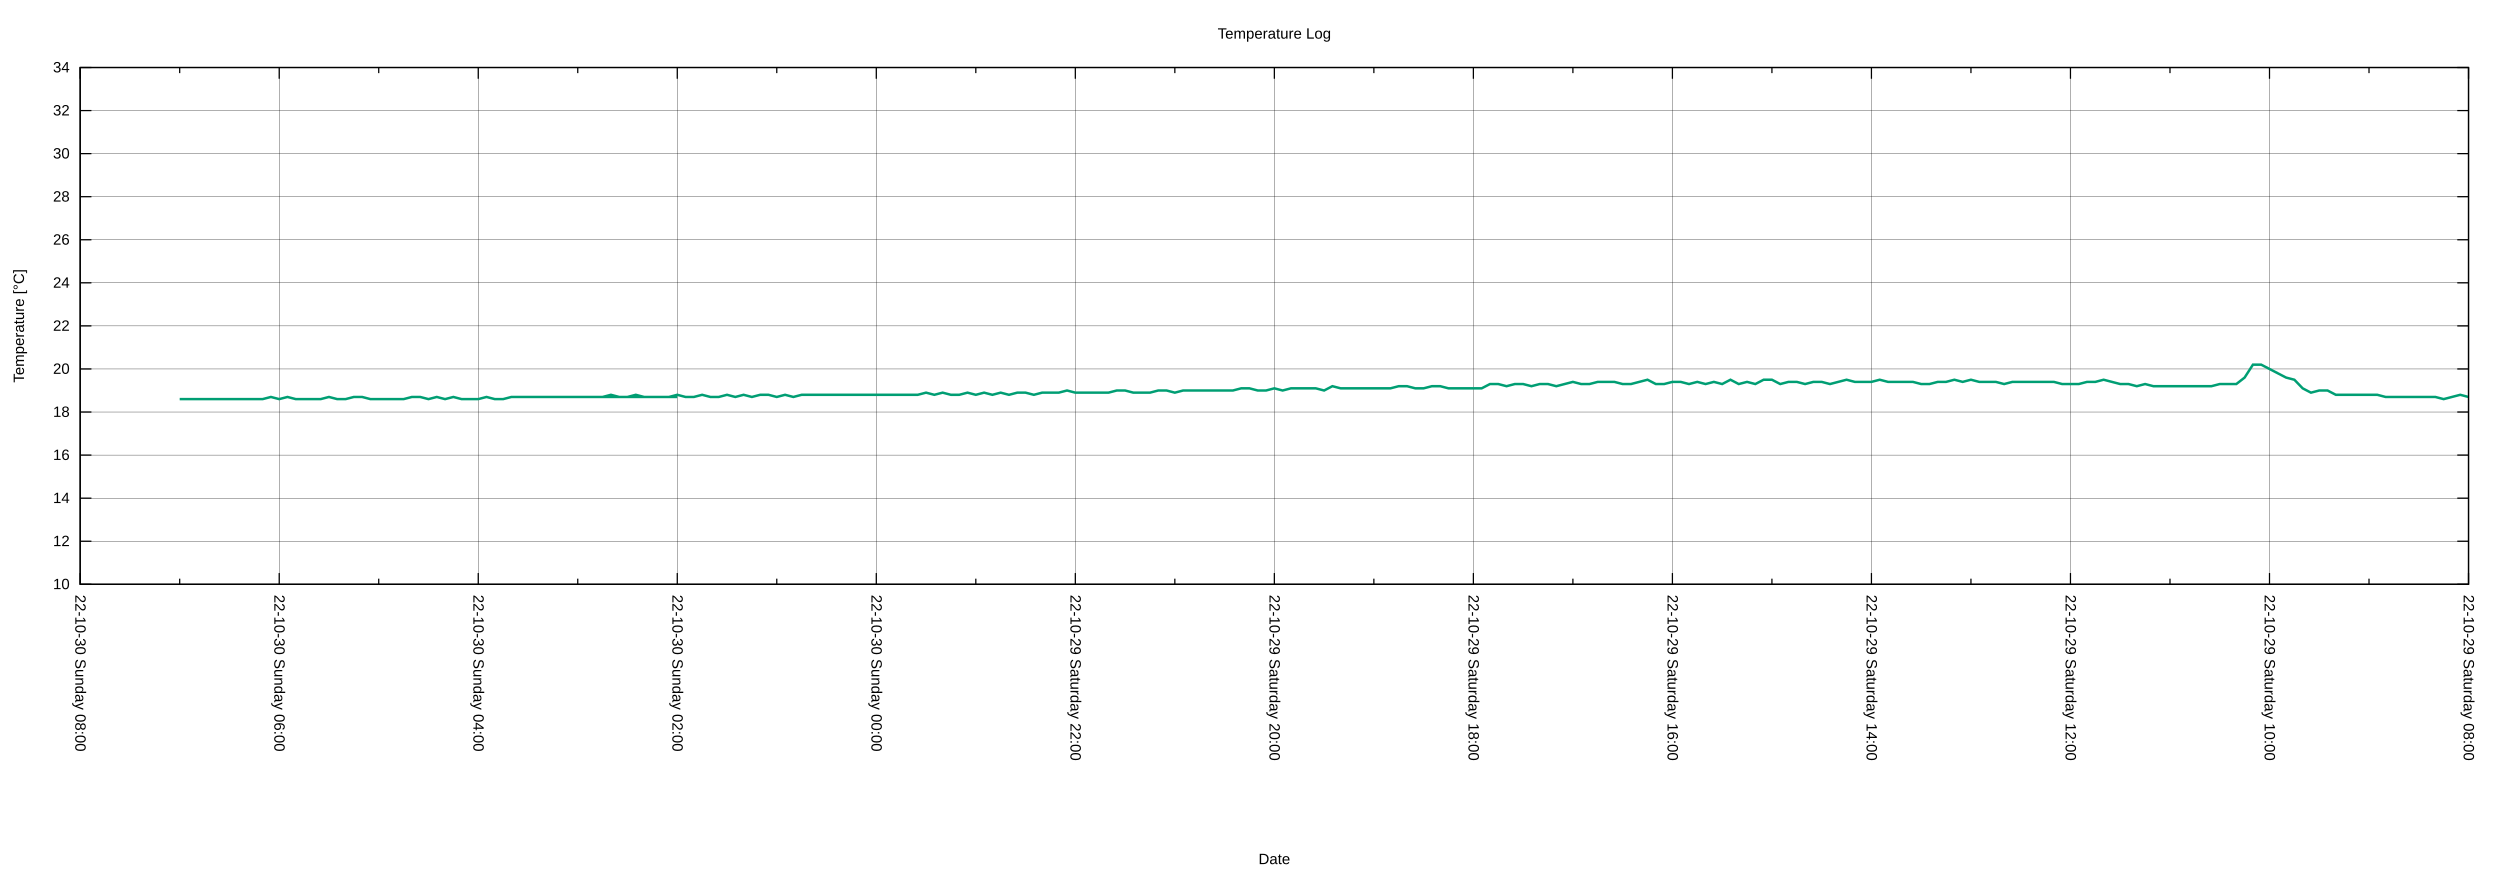
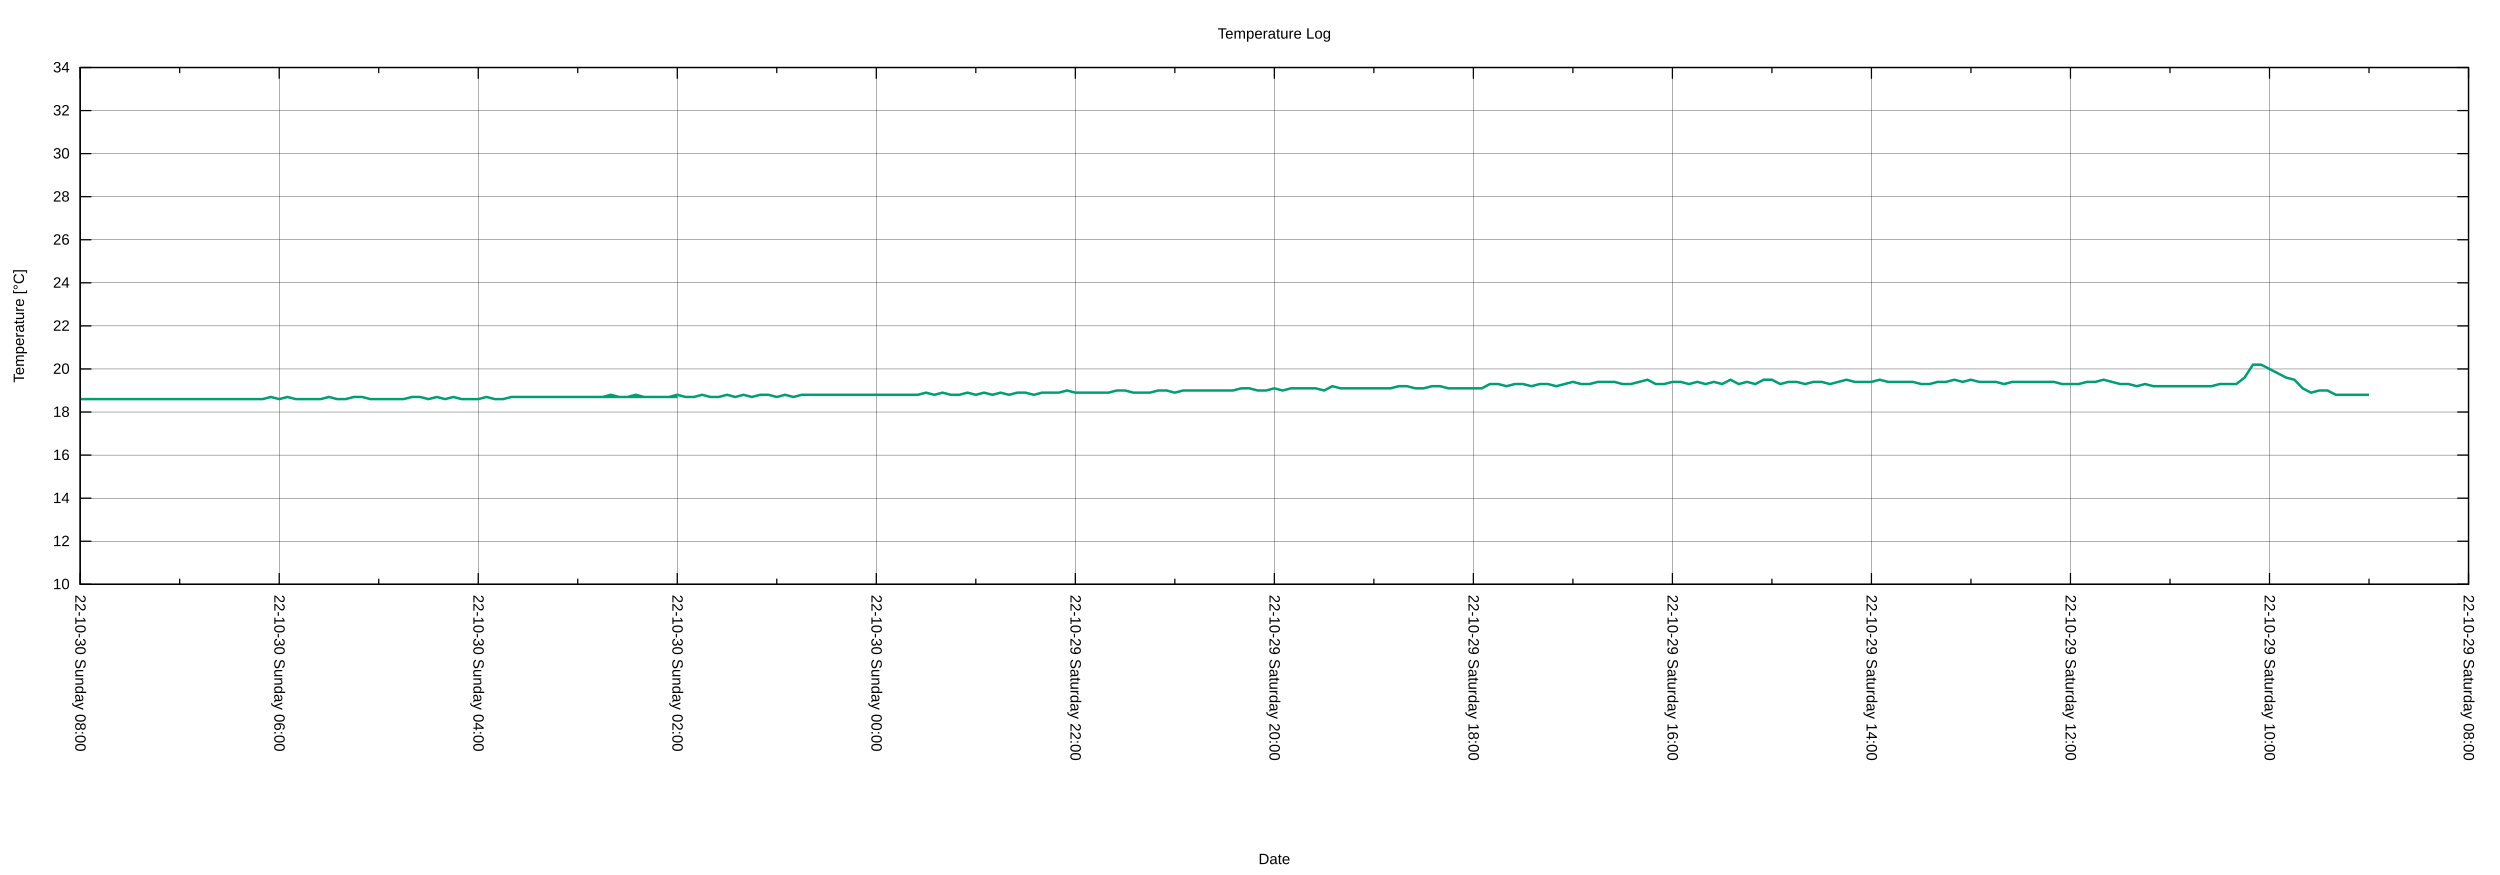
<svg xmlns="http://www.w3.org/2000/svg" xmlns:xlink="http://www.w3.org/1999/xlink" width="2000" height="700" viewBox="0 0 2000 700">
  <g id="gnuplot_canvas">
    <rect x="0" y="0" width="2000" height="700" fill="none" />
    <defs>
      <circle id="gpDot" r="0.5" stroke-width="0.5" stroke="currentColor" />
      <path id="gpPt0" stroke-width="0.222" stroke="currentColor" d="M-1,0 h2 M0,-1 v2" />
      <path id="gpPt1" stroke-width="0.222" stroke="currentColor" d="M-1,-1 L1,1 M1,-1 L-1,1" />
      <path id="gpPt2" stroke-width="0.222" stroke="currentColor" d="M-1,0 L1,0 M0,-1 L0,1 M-1,-1 L1,1 M-1,1 L1,-1" />
      <rect id="gpPt3" stroke-width="0.222" stroke="currentColor" x="-1" y="-1" width="2" height="2" />
      <rect id="gpPt4" stroke-width="0.222" stroke="currentColor" fill="currentColor" x="-1" y="-1" width="2" height="2" />
      <circle id="gpPt5" stroke-width="0.222" stroke="currentColor" cx="0" cy="0" r="1" />
      <use xlink:href="#gpPt5" id="gpPt6" fill="currentColor" stroke="none" />
      <path id="gpPt7" stroke-width="0.222" stroke="currentColor" d="M0,-1.33 L-1.33,0.67 L1.33,0.67 z" />
      <use xlink:href="#gpPt7" id="gpPt8" fill="currentColor" stroke="none" />
      <use xlink:href="#gpPt7" id="gpPt9" stroke="currentColor" transform="rotate(180)" />
      <use xlink:href="#gpPt9" id="gpPt10" fill="currentColor" stroke="none" />
      <use xlink:href="#gpPt3" id="gpPt11" stroke="currentColor" transform="rotate(45)" />
      <use xlink:href="#gpPt11" id="gpPt12" fill="currentColor" stroke="none" />
      <path id="gpPt13" stroke-width="0.222" stroke="currentColor" d="M0,1.330 L1.265,0.411 L0.782,-1.067 L-0.782,-1.076 L-1.265,0.411 z" />
      <use xlink:href="#gpPt13" id="gpPt14" fill="currentColor" stroke="none" />
      <filter id="textbox" filterUnits="objectBoundingBox" x="0" y="0" height="1" width="1">
        <feFlood flood-color="white" flood-opacity="1" result="bgnd" />
        <feComposite in="SourceGraphic" in2="bgnd" operator="atop" />
      </filter>
      <filter id="greybox" filterUnits="objectBoundingBox" x="0" y="0" height="1" width="1">
        <feFlood flood-color="lightgrey" flood-opacity="1" result="grey" />
        <feComposite in="SourceGraphic" in2="grey" operator="atop" />
      </filter>
    </defs>
    <g fill="none" color="white" stroke="currentColor" stroke-width="1.00" stroke-linecap="butt" stroke-linejoin="miter">
</g>
    <g fill="none" color="black" stroke="currentColor" stroke-width="1.00" stroke-linecap="butt" stroke-linejoin="miter">
</g>
    <g fill="none" color="black" stroke="black" stroke-width="0.25" stroke-linecap="butt" stroke-linejoin="miter">
</g>
    <g fill="none" color="black" stroke="currentColor" stroke-width="0.25" stroke-linecap="butt" stroke-linejoin="miter">
      <path stroke="black" class="gridline" d="M64.14,467.43 L1974.82,467.43  " />
    </g>
    <g fill="none" color="black" stroke="black" stroke-width="1.00" stroke-linecap="butt" stroke-linejoin="miter">
</g>
    <g fill="none" color="black" stroke="currentColor" stroke-width="1.00" stroke-linecap="butt" stroke-linejoin="miter">
      <path stroke="black" d="M64.14,467.43 L73.14,467.43 M1974.82,467.43 L1965.82,467.43  " />
      <g transform="translate(55.75,471.33)" stroke="none" fill="black" font-family="Arial" font-size="12.00" text-anchor="end">
        <text>
          <tspan font-family="Arial"> 10</tspan>
        </text>
      </g>
    </g>
    <g fill="none" color="black" stroke="currentColor" stroke-width="1.00" stroke-linecap="butt" stroke-linejoin="miter">
</g>
    <g fill="none" color="black" stroke="black" stroke-width="0.25" stroke-linecap="butt" stroke-linejoin="miter">
</g>
    <g fill="none" color="black" stroke="currentColor" stroke-width="0.25" stroke-linecap="butt" stroke-linejoin="miter">
      <path stroke="black" class="gridline" d="M64.14,432.98 L1974.82,432.98  " />
    </g>
    <g fill="none" color="black" stroke="black" stroke-width="1.00" stroke-linecap="butt" stroke-linejoin="miter">
</g>
    <g fill="none" color="black" stroke="currentColor" stroke-width="1.00" stroke-linecap="butt" stroke-linejoin="miter">
      <path stroke="black" d="M64.14,432.98 L73.14,432.98 M1974.82,432.98 L1965.82,432.98  " />
      <g transform="translate(55.75,436.88)" stroke="none" fill="black" font-family="Arial" font-size="12.00" text-anchor="end">
        <text>
          <tspan font-family="Arial"> 12</tspan>
        </text>
      </g>
    </g>
    <g fill="none" color="black" stroke="currentColor" stroke-width="1.00" stroke-linecap="butt" stroke-linejoin="miter">
</g>
    <g fill="none" color="black" stroke="black" stroke-width="0.25" stroke-linecap="butt" stroke-linejoin="miter">
</g>
    <g fill="none" color="black" stroke="currentColor" stroke-width="0.25" stroke-linecap="butt" stroke-linejoin="miter">
      <path stroke="black" class="gridline" d="M64.14,398.53 L1974.82,398.53  " />
    </g>
    <g fill="none" color="black" stroke="black" stroke-width="1.00" stroke-linecap="butt" stroke-linejoin="miter">
</g>
    <g fill="none" color="black" stroke="currentColor" stroke-width="1.00" stroke-linecap="butt" stroke-linejoin="miter">
      <path stroke="black" d="M64.14,398.53 L73.14,398.53 M1974.82,398.53 L1965.82,398.53  " />
      <g transform="translate(55.75,402.43)" stroke="none" fill="black" font-family="Arial" font-size="12.00" text-anchor="end">
        <text>
          <tspan font-family="Arial"> 14</tspan>
        </text>
      </g>
    </g>
    <g fill="none" color="black" stroke="currentColor" stroke-width="1.00" stroke-linecap="butt" stroke-linejoin="miter">
</g>
    <g fill="none" color="black" stroke="black" stroke-width="0.25" stroke-linecap="butt" stroke-linejoin="miter">
</g>
    <g fill="none" color="black" stroke="currentColor" stroke-width="0.25" stroke-linecap="butt" stroke-linejoin="miter">
      <path stroke="black" class="gridline" d="M64.14,364.07 L1974.82,364.07  " />
    </g>
    <g fill="none" color="black" stroke="black" stroke-width="1.00" stroke-linecap="butt" stroke-linejoin="miter">
</g>
    <g fill="none" color="black" stroke="currentColor" stroke-width="1.00" stroke-linecap="butt" stroke-linejoin="miter">
      <path stroke="black" d="M64.14,364.07 L73.14,364.07 M1974.82,364.07 L1965.82,364.07  " />
      <g transform="translate(55.75,367.97)" stroke="none" fill="black" font-family="Arial" font-size="12.00" text-anchor="end">
        <text>
          <tspan font-family="Arial"> 16</tspan>
        </text>
      </g>
    </g>
    <g fill="none" color="black" stroke="currentColor" stroke-width="1.00" stroke-linecap="butt" stroke-linejoin="miter">
</g>
    <g fill="none" color="black" stroke="black" stroke-width="0.25" stroke-linecap="butt" stroke-linejoin="miter">
</g>
    <g fill="none" color="black" stroke="currentColor" stroke-width="0.25" stroke-linecap="butt" stroke-linejoin="miter">
      <path stroke="black" class="gridline" d="M64.14,329.62 L1974.82,329.62  " />
    </g>
    <g fill="none" color="black" stroke="black" stroke-width="1.00" stroke-linecap="butt" stroke-linejoin="miter">
</g>
    <g fill="none" color="black" stroke="currentColor" stroke-width="1.00" stroke-linecap="butt" stroke-linejoin="miter">
      <path stroke="black" d="M64.14,329.62 L73.14,329.62 M1974.82,329.62 L1965.82,329.62  " />
      <g transform="translate(55.75,333.52)" stroke="none" fill="black" font-family="Arial" font-size="12.00" text-anchor="end">
        <text>
          <tspan font-family="Arial"> 18</tspan>
        </text>
      </g>
    </g>
    <g fill="none" color="black" stroke="currentColor" stroke-width="1.00" stroke-linecap="butt" stroke-linejoin="miter">
</g>
    <g fill="none" color="black" stroke="black" stroke-width="0.25" stroke-linecap="butt" stroke-linejoin="miter">
</g>
    <g fill="none" color="black" stroke="currentColor" stroke-width="0.25" stroke-linecap="butt" stroke-linejoin="miter">
      <path stroke="black" class="gridline" d="M64.14,295.17 L1974.82,295.17  " />
    </g>
    <g fill="none" color="black" stroke="black" stroke-width="1.00" stroke-linecap="butt" stroke-linejoin="miter">
</g>
    <g fill="none" color="black" stroke="currentColor" stroke-width="1.00" stroke-linecap="butt" stroke-linejoin="miter">
      <path stroke="black" d="M64.14,295.17 L73.14,295.17 M1974.82,295.17 L1965.82,295.17  " />
      <g transform="translate(55.75,299.07)" stroke="none" fill="black" font-family="Arial" font-size="12.00" text-anchor="end">
        <text>
          <tspan font-family="Arial"> 20</tspan>
        </text>
      </g>
    </g>
    <g fill="none" color="black" stroke="currentColor" stroke-width="1.00" stroke-linecap="butt" stroke-linejoin="miter">
</g>
    <g fill="none" color="black" stroke="black" stroke-width="0.25" stroke-linecap="butt" stroke-linejoin="miter">
</g>
    <g fill="none" color="black" stroke="currentColor" stroke-width="0.25" stroke-linecap="butt" stroke-linejoin="miter">
      <path stroke="black" class="gridline" d="M64.14,260.72 L1974.82,260.72  " />
    </g>
    <g fill="none" color="black" stroke="black" stroke-width="1.00" stroke-linecap="butt" stroke-linejoin="miter">
</g>
    <g fill="none" color="black" stroke="currentColor" stroke-width="1.00" stroke-linecap="butt" stroke-linejoin="miter">
      <path stroke="black" d="M64.14,260.72 L73.14,260.72 M1974.82,260.72 L1965.82,260.72  " />
      <g transform="translate(55.75,264.62)" stroke="none" fill="black" font-family="Arial" font-size="12.00" text-anchor="end">
        <text>
          <tspan font-family="Arial"> 22</tspan>
        </text>
      </g>
    </g>
    <g fill="none" color="black" stroke="currentColor" stroke-width="1.00" stroke-linecap="butt" stroke-linejoin="miter">
</g>
    <g fill="none" color="black" stroke="black" stroke-width="0.25" stroke-linecap="butt" stroke-linejoin="miter">
</g>
    <g fill="none" color="black" stroke="currentColor" stroke-width="0.25" stroke-linecap="butt" stroke-linejoin="miter">
      <path stroke="black" class="gridline" d="M64.14,226.27 L1974.82,226.27  " />
    </g>
    <g fill="none" color="black" stroke="black" stroke-width="1.00" stroke-linecap="butt" stroke-linejoin="miter">
</g>
    <g fill="none" color="black" stroke="currentColor" stroke-width="1.00" stroke-linecap="butt" stroke-linejoin="miter">
      <path stroke="black" d="M64.14,226.27 L73.14,226.27 M1974.82,226.27 L1965.82,226.27  " />
      <g transform="translate(55.75,230.17)" stroke="none" fill="black" font-family="Arial" font-size="12.00" text-anchor="end">
        <text>
          <tspan font-family="Arial"> 24</tspan>
        </text>
      </g>
    </g>
    <g fill="none" color="black" stroke="currentColor" stroke-width="1.00" stroke-linecap="butt" stroke-linejoin="miter">
</g>
    <g fill="none" color="black" stroke="black" stroke-width="0.25" stroke-linecap="butt" stroke-linejoin="miter">
</g>
    <g fill="none" color="black" stroke="currentColor" stroke-width="0.25" stroke-linecap="butt" stroke-linejoin="miter">
      <path stroke="black" class="gridline" d="M64.14,191.82 L1974.82,191.82  " />
    </g>
    <g fill="none" color="black" stroke="black" stroke-width="1.00" stroke-linecap="butt" stroke-linejoin="miter">
</g>
    <g fill="none" color="black" stroke="currentColor" stroke-width="1.00" stroke-linecap="butt" stroke-linejoin="miter">
      <path stroke="black" d="M64.14,191.82 L73.14,191.82 M1974.82,191.82 L1965.82,191.82  " />
      <g transform="translate(55.75,195.72)" stroke="none" fill="black" font-family="Arial" font-size="12.00" text-anchor="end">
        <text>
          <tspan font-family="Arial"> 26</tspan>
        </text>
      </g>
    </g>
    <g fill="none" color="black" stroke="currentColor" stroke-width="1.00" stroke-linecap="butt" stroke-linejoin="miter">
</g>
    <g fill="none" color="black" stroke="black" stroke-width="0.25" stroke-linecap="butt" stroke-linejoin="miter">
</g>
    <g fill="none" color="black" stroke="currentColor" stroke-width="0.25" stroke-linecap="butt" stroke-linejoin="miter">
      <path stroke="black" class="gridline" d="M64.14,157.36 L1974.82,157.36  " />
    </g>
    <g fill="none" color="black" stroke="black" stroke-width="1.00" stroke-linecap="butt" stroke-linejoin="miter">
</g>
    <g fill="none" color="black" stroke="currentColor" stroke-width="1.00" stroke-linecap="butt" stroke-linejoin="miter">
      <path stroke="black" d="M64.14,157.36 L73.14,157.36 M1974.82,157.36 L1965.82,157.36  " />
      <g transform="translate(55.75,161.26)" stroke="none" fill="black" font-family="Arial" font-size="12.00" text-anchor="end">
        <text>
          <tspan font-family="Arial"> 28</tspan>
        </text>
      </g>
    </g>
    <g fill="none" color="black" stroke="currentColor" stroke-width="1.00" stroke-linecap="butt" stroke-linejoin="miter">
</g>
    <g fill="none" color="black" stroke="black" stroke-width="0.25" stroke-linecap="butt" stroke-linejoin="miter">
</g>
    <g fill="none" color="black" stroke="currentColor" stroke-width="0.25" stroke-linecap="butt" stroke-linejoin="miter">
      <path stroke="black" class="gridline" d="M64.14,122.91 L1974.82,122.91  " />
    </g>
    <g fill="none" color="black" stroke="black" stroke-width="1.00" stroke-linecap="butt" stroke-linejoin="miter">
</g>
    <g fill="none" color="black" stroke="currentColor" stroke-width="1.00" stroke-linecap="butt" stroke-linejoin="miter">
      <path stroke="black" d="M64.14,122.91 L73.14,122.91 M1974.82,122.91 L1965.82,122.91  " />
      <g transform="translate(55.75,126.81)" stroke="none" fill="black" font-family="Arial" font-size="12.00" text-anchor="end">
        <text>
          <tspan font-family="Arial"> 30</tspan>
        </text>
      </g>
    </g>
    <g fill="none" color="black" stroke="currentColor" stroke-width="1.00" stroke-linecap="butt" stroke-linejoin="miter">
</g>
    <g fill="none" color="black" stroke="black" stroke-width="0.25" stroke-linecap="butt" stroke-linejoin="miter">
</g>
    <g fill="none" color="black" stroke="currentColor" stroke-width="0.25" stroke-linecap="butt" stroke-linejoin="miter">
      <path stroke="black" class="gridline" d="M64.14,88.46 L1974.82,88.46  " />
    </g>
    <g fill="none" color="black" stroke="black" stroke-width="1.00" stroke-linecap="butt" stroke-linejoin="miter">
</g>
    <g fill="none" color="black" stroke="currentColor" stroke-width="1.00" stroke-linecap="butt" stroke-linejoin="miter">
      <path stroke="black" d="M64.14,88.46 L73.14,88.46 M1974.82,88.46 L1965.82,88.46  " />
      <g transform="translate(55.75,92.36)" stroke="none" fill="black" font-family="Arial" font-size="12.00" text-anchor="end">
        <text>
          <tspan font-family="Arial"> 32</tspan>
        </text>
      </g>
    </g>
    <g fill="none" color="black" stroke="currentColor" stroke-width="1.00" stroke-linecap="butt" stroke-linejoin="miter">
</g>
    <g fill="none" color="black" stroke="black" stroke-width="0.25" stroke-linecap="butt" stroke-linejoin="miter">
</g>
    <g fill="none" color="black" stroke="currentColor" stroke-width="0.25" stroke-linecap="butt" stroke-linejoin="miter">
      <path stroke="black" class="gridline" d="M64.14,54.01 L1974.82,54.01  " />
    </g>
    <g fill="none" color="black" stroke="black" stroke-width="1.00" stroke-linecap="butt" stroke-linejoin="miter">
</g>
    <g fill="none" color="black" stroke="currentColor" stroke-width="1.00" stroke-linecap="butt" stroke-linejoin="miter">
      <path stroke="black" d="M64.14,54.01 L73.14,54.01 M1974.82,54.01 L1965.82,54.01  " />
      <g transform="translate(55.75,57.91)" stroke="none" fill="black" font-family="Arial" font-size="12.00" text-anchor="end">
        <text>
          <tspan font-family="Arial"> 34</tspan>
        </text>
      </g>
    </g>
    <g fill="none" color="black" stroke="currentColor" stroke-width="1.00" stroke-linecap="butt" stroke-linejoin="miter">
</g>
    <g fill="none" color="black" stroke="black" stroke-width="0.25" stroke-linecap="butt" stroke-linejoin="miter">
</g>
    <g fill="none" color="black" stroke="currentColor" stroke-width="0.25" stroke-linecap="butt" stroke-linejoin="miter">
      <path stroke="black" class="gridline" d="M1974.82,467.43 L1974.82,54.01  " />
    </g>
    <g fill="none" color="black" stroke="black" stroke-width="1.00" stroke-linecap="butt" stroke-linejoin="miter">
</g>
    <g fill="none" color="black" stroke="currentColor" stroke-width="1.00" stroke-linecap="butt" stroke-linejoin="miter">
      <path stroke="black" d="M1974.82,467.43 L1974.82,458.43 M1974.82,54.01 L1974.82,63.01  " />
      <g transform="translate(1970.92,475.82) rotate(90)" stroke="none" fill="black" font-family="Arial" font-size="12.00" text-anchor="start">
        <text>
          <tspan font-family="Arial">22-10-29 Saturday 08:00</tspan>
        </text>
      </g>
    </g>
    <g fill="none" color="black" stroke="currentColor" stroke-width="1.00" stroke-linecap="butt" stroke-linejoin="miter">
      <path stroke="black" d="M1895.21,467.43 L1895.21,462.93 M1895.21,54.01 L1895.21,58.51  " />
    </g>
    <g fill="none" color="black" stroke="black" stroke-width="0.25" stroke-linecap="butt" stroke-linejoin="miter">
</g>
    <g fill="none" color="black" stroke="currentColor" stroke-width="0.25" stroke-linecap="butt" stroke-linejoin="miter">
      <path stroke="black" class="gridline" d="M1815.60,467.43 L1815.60,54.01  " />
    </g>
    <g fill="none" color="black" stroke="black" stroke-width="1.00" stroke-linecap="butt" stroke-linejoin="miter">
</g>
    <g fill="none" color="black" stroke="currentColor" stroke-width="1.00" stroke-linecap="butt" stroke-linejoin="miter">
      <path stroke="black" d="M1815.60,467.43 L1815.60,458.43 M1815.60,54.01 L1815.60,63.01  " />
      <g transform="translate(1811.70,475.82) rotate(90)" stroke="none" fill="black" font-family="Arial" font-size="12.00" text-anchor="start">
        <text>
          <tspan font-family="Arial">22-10-29 Saturday 10:00</tspan>
        </text>
      </g>
    </g>
    <g fill="none" color="black" stroke="currentColor" stroke-width="1.00" stroke-linecap="butt" stroke-linejoin="miter">
      <path stroke="black" d="M1735.99,467.43 L1735.99,462.93 M1735.99,54.01 L1735.99,58.51  " />
    </g>
    <g fill="none" color="black" stroke="black" stroke-width="0.25" stroke-linecap="butt" stroke-linejoin="miter">
</g>
    <g fill="none" color="black" stroke="currentColor" stroke-width="0.25" stroke-linecap="butt" stroke-linejoin="miter">
      <path stroke="black" class="gridline" d="M1656.37,467.43 L1656.37,54.01  " />
    </g>
    <g fill="none" color="black" stroke="black" stroke-width="1.00" stroke-linecap="butt" stroke-linejoin="miter">
</g>
    <g fill="none" color="black" stroke="currentColor" stroke-width="1.00" stroke-linecap="butt" stroke-linejoin="miter">
      <path stroke="black" d="M1656.37,467.43 L1656.37,458.43 M1656.37,54.01 L1656.37,63.01  " />
      <g transform="translate(1652.47,475.82) rotate(90)" stroke="none" fill="black" font-family="Arial" font-size="12.00" text-anchor="start">
        <text>
          <tspan font-family="Arial">22-10-29 Saturday 12:00</tspan>
        </text>
      </g>
    </g>
    <g fill="none" color="black" stroke="currentColor" stroke-width="1.00" stroke-linecap="butt" stroke-linejoin="miter">
      <path stroke="black" d="M1576.76,467.43 L1576.76,462.93 M1576.76,54.01 L1576.76,58.51  " />
    </g>
    <g fill="none" color="black" stroke="black" stroke-width="0.25" stroke-linecap="butt" stroke-linejoin="miter">
</g>
    <g fill="none" color="black" stroke="currentColor" stroke-width="0.25" stroke-linecap="butt" stroke-linejoin="miter">
      <path stroke="black" class="gridline" d="M1497.15,467.43 L1497.15,54.01  " />
    </g>
    <g fill="none" color="black" stroke="black" stroke-width="1.00" stroke-linecap="butt" stroke-linejoin="miter">
</g>
    <g fill="none" color="black" stroke="currentColor" stroke-width="1.00" stroke-linecap="butt" stroke-linejoin="miter">
      <path stroke="black" d="M1497.15,467.43 L1497.15,458.43 M1497.15,54.01 L1497.15,63.01  " />
      <g transform="translate(1493.25,475.82) rotate(90)" stroke="none" fill="black" font-family="Arial" font-size="12.00" text-anchor="start">
        <text>
          <tspan font-family="Arial">22-10-29 Saturday 14:00</tspan>
        </text>
      </g>
    </g>
    <g fill="none" color="black" stroke="currentColor" stroke-width="1.00" stroke-linecap="butt" stroke-linejoin="miter">
      <path stroke="black" d="M1417.54,467.43 L1417.54,462.93 M1417.54,54.01 L1417.54,58.51  " />
    </g>
    <g fill="none" color="black" stroke="black" stroke-width="0.25" stroke-linecap="butt" stroke-linejoin="miter">
</g>
    <g fill="none" color="black" stroke="currentColor" stroke-width="0.25" stroke-linecap="butt" stroke-linejoin="miter">
      <path stroke="black" class="gridline" d="M1337.93,467.43 L1337.93,54.01  " />
    </g>
    <g fill="none" color="black" stroke="black" stroke-width="1.00" stroke-linecap="butt" stroke-linejoin="miter">
</g>
    <g fill="none" color="black" stroke="currentColor" stroke-width="1.00" stroke-linecap="butt" stroke-linejoin="miter">
      <path stroke="black" d="M1337.93,467.43 L1337.93,458.43 M1337.93,54.01 L1337.93,63.01  " />
      <g transform="translate(1334.03,475.82) rotate(90)" stroke="none" fill="black" font-family="Arial" font-size="12.00" text-anchor="start">
        <text>
          <tspan font-family="Arial">22-10-29 Saturday 16:00</tspan>
        </text>
      </g>
    </g>
    <g fill="none" color="black" stroke="currentColor" stroke-width="1.00" stroke-linecap="butt" stroke-linejoin="miter">
      <path stroke="black" d="M1258.32,467.43 L1258.32,462.93 M1258.32,54.01 L1258.32,58.51  " />
    </g>
    <g fill="none" color="black" stroke="black" stroke-width="0.25" stroke-linecap="butt" stroke-linejoin="miter">
</g>
    <g fill="none" color="black" stroke="currentColor" stroke-width="0.25" stroke-linecap="butt" stroke-linejoin="miter">
      <path stroke="black" class="gridline" d="M1178.70,467.43 L1178.70,54.01  " />
    </g>
    <g fill="none" color="black" stroke="black" stroke-width="1.00" stroke-linecap="butt" stroke-linejoin="miter">
</g>
    <g fill="none" color="black" stroke="currentColor" stroke-width="1.00" stroke-linecap="butt" stroke-linejoin="miter">
      <path stroke="black" d="M1178.70,467.43 L1178.70,458.43 M1178.70,54.01 L1178.70,63.01  " />
      <g transform="translate(1174.80,475.82) rotate(90)" stroke="none" fill="black" font-family="Arial" font-size="12.00" text-anchor="start">
        <text>
          <tspan font-family="Arial">22-10-29 Saturday 18:00</tspan>
        </text>
      </g>
    </g>
    <g fill="none" color="black" stroke="currentColor" stroke-width="1.00" stroke-linecap="butt" stroke-linejoin="miter">
      <path stroke="black" d="M1099.09,467.43 L1099.09,462.93 M1099.09,54.01 L1099.09,58.51  " />
    </g>
    <g fill="none" color="black" stroke="black" stroke-width="0.25" stroke-linecap="butt" stroke-linejoin="miter">
</g>
    <g fill="none" color="black" stroke="currentColor" stroke-width="0.25" stroke-linecap="butt" stroke-linejoin="miter">
      <path stroke="black" class="gridline" d="M1019.48,467.43 L1019.48,54.01  " />
    </g>
    <g fill="none" color="black" stroke="black" stroke-width="1.00" stroke-linecap="butt" stroke-linejoin="miter">
</g>
    <g fill="none" color="black" stroke="currentColor" stroke-width="1.00" stroke-linecap="butt" stroke-linejoin="miter">
      <path stroke="black" d="M1019.48,467.43 L1019.48,458.43 M1019.48,54.01 L1019.48,63.01  " />
      <g transform="translate(1015.58,475.82) rotate(90)" stroke="none" fill="black" font-family="Arial" font-size="12.00" text-anchor="start">
        <text>
          <tspan font-family="Arial">22-10-29 Saturday 20:00</tspan>
        </text>
      </g>
    </g>
    <g fill="none" color="black" stroke="currentColor" stroke-width="1.00" stroke-linecap="butt" stroke-linejoin="miter">
      <path stroke="black" d="M939.87,467.43 L939.87,462.93 M939.87,54.01 L939.87,58.51  " />
    </g>
    <g fill="none" color="black" stroke="black" stroke-width="0.25" stroke-linecap="butt" stroke-linejoin="miter">
</g>
    <g fill="none" color="black" stroke="currentColor" stroke-width="0.25" stroke-linecap="butt" stroke-linejoin="miter">
      <path stroke="black" class="gridline" d="M860.26,467.43 L860.26,54.01  " />
    </g>
    <g fill="none" color="black" stroke="black" stroke-width="1.00" stroke-linecap="butt" stroke-linejoin="miter">
</g>
    <g fill="none" color="black" stroke="currentColor" stroke-width="1.00" stroke-linecap="butt" stroke-linejoin="miter">
      <path stroke="black" d="M860.26,467.43 L860.26,458.43 M860.26,54.01 L860.26,63.01  " />
      <g transform="translate(856.36,475.82) rotate(90)" stroke="none" fill="black" font-family="Arial" font-size="12.00" text-anchor="start">
        <text>
          <tspan font-family="Arial">22-10-29 Saturday 22:00</tspan>
        </text>
      </g>
    </g>
    <g fill="none" color="black" stroke="currentColor" stroke-width="1.00" stroke-linecap="butt" stroke-linejoin="miter">
      <path stroke="black" d="M780.65,467.43 L780.65,462.93 M780.65,54.01 L780.65,58.51  " />
    </g>
    <g fill="none" color="black" stroke="black" stroke-width="0.25" stroke-linecap="butt" stroke-linejoin="miter">
</g>
    <g fill="none" color="black" stroke="currentColor" stroke-width="0.25" stroke-linecap="butt" stroke-linejoin="miter">
      <path stroke="black" class="gridline" d="M701.03,467.43 L701.03,54.01  " />
    </g>
    <g fill="none" color="black" stroke="black" stroke-width="1.00" stroke-linecap="butt" stroke-linejoin="miter">
</g>
    <g fill="none" color="black" stroke="currentColor" stroke-width="1.00" stroke-linecap="butt" stroke-linejoin="miter">
      <path stroke="black" d="M701.03,467.43 L701.03,458.43 M701.03,54.01 L701.03,63.01  " />
      <g transform="translate(697.13,475.82) rotate(90)" stroke="none" fill="black" font-family="Arial" font-size="12.00" text-anchor="start">
        <text>
          <tspan font-family="Arial">22-10-30 Sunday 00:00</tspan>
        </text>
      </g>
    </g>
    <g fill="none" color="black" stroke="currentColor" stroke-width="1.00" stroke-linecap="butt" stroke-linejoin="miter">
      <path stroke="black" d="M621.42,467.43 L621.42,462.93 M621.42,54.01 L621.42,58.51  " />
    </g>
    <g fill="none" color="black" stroke="black" stroke-width="0.25" stroke-linecap="butt" stroke-linejoin="miter">
</g>
    <g fill="none" color="black" stroke="currentColor" stroke-width="0.25" stroke-linecap="butt" stroke-linejoin="miter">
      <path stroke="black" class="gridline" d="M541.81,467.43 L541.81,54.01  " />
    </g>
    <g fill="none" color="black" stroke="black" stroke-width="1.00" stroke-linecap="butt" stroke-linejoin="miter">
</g>
    <g fill="none" color="black" stroke="currentColor" stroke-width="1.00" stroke-linecap="butt" stroke-linejoin="miter">
      <path stroke="black" d="M541.81,467.43 L541.81,458.43 M541.81,54.01 L541.81,63.01  " />
      <g transform="translate(537.91,475.82) rotate(90)" stroke="none" fill="black" font-family="Arial" font-size="12.00" text-anchor="start">
        <text>
          <tspan font-family="Arial">22-10-30 Sunday 02:00</tspan>
        </text>
      </g>
    </g>
    <g fill="none" color="black" stroke="currentColor" stroke-width="1.00" stroke-linecap="butt" stroke-linejoin="miter">
      <path stroke="black" d="M462.20,467.43 L462.20,462.93 M462.20,54.01 L462.20,58.51  " />
    </g>
    <g fill="none" color="black" stroke="black" stroke-width="0.25" stroke-linecap="butt" stroke-linejoin="miter">
</g>
    <g fill="none" color="black" stroke="currentColor" stroke-width="0.25" stroke-linecap="butt" stroke-linejoin="miter">
      <path stroke="black" class="gridline" d="M382.59,467.43 L382.59,54.01  " />
    </g>
    <g fill="none" color="black" stroke="black" stroke-width="1.00" stroke-linecap="butt" stroke-linejoin="miter">
</g>
    <g fill="none" color="black" stroke="currentColor" stroke-width="1.00" stroke-linecap="butt" stroke-linejoin="miter">
      <path stroke="black" d="M382.59,467.43 L382.59,458.43 M382.59,54.01 L382.59,63.01  " />
      <g transform="translate(378.69,475.82) rotate(90)" stroke="none" fill="black" font-family="Arial" font-size="12.00" text-anchor="start">
        <text>
          <tspan font-family="Arial">22-10-30 Sunday 04:00</tspan>
        </text>
      </g>
    </g>
    <g fill="none" color="black" stroke="currentColor" stroke-width="1.00" stroke-linecap="butt" stroke-linejoin="miter">
      <path stroke="black" d="M302.98,467.43 L302.98,462.93 M302.98,54.01 L302.98,58.51  " />
    </g>
    <g fill="none" color="black" stroke="black" stroke-width="0.25" stroke-linecap="butt" stroke-linejoin="miter">
</g>
    <g fill="none" color="black" stroke="currentColor" stroke-width="0.25" stroke-linecap="butt" stroke-linejoin="miter">
      <path stroke="black" class="gridline" d="M223.36,467.43 L223.36,54.01  " />
    </g>
    <g fill="none" color="black" stroke="black" stroke-width="1.00" stroke-linecap="butt" stroke-linejoin="miter">
</g>
    <g fill="none" color="black" stroke="currentColor" stroke-width="1.00" stroke-linecap="butt" stroke-linejoin="miter">
      <path stroke="black" d="M223.36,467.43 L223.36,458.43 M223.36,54.01 L223.36,63.01  " />
      <g transform="translate(219.46,475.82) rotate(90)" stroke="none" fill="black" font-family="Arial" font-size="12.00" text-anchor="start">
        <text>
          <tspan font-family="Arial">22-10-30 Sunday 06:00</tspan>
        </text>
      </g>
    </g>
    <g fill="none" color="black" stroke="currentColor" stroke-width="1.00" stroke-linecap="butt" stroke-linejoin="miter">
      <path stroke="black" d="M143.75,467.43 L143.75,462.93 M143.75,54.01 L143.75,58.51  " />
    </g>
    <g fill="none" color="black" stroke="black" stroke-width="0.25" stroke-linecap="butt" stroke-linejoin="miter">
</g>
    <g fill="none" color="black" stroke="currentColor" stroke-width="0.25" stroke-linecap="butt" stroke-linejoin="miter">
      <path stroke="black" class="gridline" d="M64.14,467.43 L64.14,54.01  " />
    </g>
    <g fill="none" color="black" stroke="black" stroke-width="1.00" stroke-linecap="butt" stroke-linejoin="miter">
</g>
    <g fill="none" color="black" stroke="currentColor" stroke-width="1.00" stroke-linecap="butt" stroke-linejoin="miter">
      <path stroke="black" d="M64.14,467.43 L64.14,458.43 M64.14,54.01 L64.14,63.01  " />
      <g transform="translate(60.24,475.82) rotate(90)" stroke="none" fill="black" font-family="Arial" font-size="12.00" text-anchor="start">
        <text>
          <tspan font-family="Arial">22-10-30 Sunday 08:00</tspan>
        </text>
      </g>
    </g>
    <g fill="none" color="black" stroke="currentColor" stroke-width="1.00" stroke-linecap="butt" stroke-linejoin="miter">
</g>
    <g fill="none" color="black" stroke="currentColor" stroke-width="1.00" stroke-linecap="butt" stroke-linejoin="miter">
      <path stroke="black" d="M64.14,54.01 L64.14,467.43 L1974.82,467.43 L1974.82,54.01 L64.14,54.01 Z  " />
    </g>
    <g fill="none" color="black" stroke="currentColor" stroke-width="1.00" stroke-linecap="butt" stroke-linejoin="miter">
      <g transform="translate(19.18,260.72) rotate(270)" stroke="none" fill="black" font-family="Arial" font-size="12.00" text-anchor="middle">
        <text>
          <tspan font-family="Arial">Temperature [°C]</tspan>
        </text>
      </g>
    </g>
    <g fill="none" color="black" stroke="currentColor" stroke-width="1.00" stroke-linecap="butt" stroke-linejoin="miter">
      <g transform="translate(1019.48,691.30)" stroke="none" fill="black" font-family="Arial" font-size="12.00" text-anchor="middle">
        <text>
          <tspan font-family="Arial">Date</tspan>
        </text>
      </g>
    </g>
    <g fill="none" color="black" stroke="currentColor" stroke-width="1.00" stroke-linecap="butt" stroke-linejoin="miter">
</g>
    <g id="gnuplot_plot_1">
      <g fill="none" color="white" stroke="currentColor" stroke-width="2.00" stroke-linecap="butt" stroke-linejoin="miter">
</g>
      <g fill="none" color="black" stroke="currentColor" stroke-width="2.00" stroke-linecap="butt" stroke-linejoin="miter">
-         <path stroke="rgb(  0, 158, 115)" d="M143.75,319.29 L150.39,319.29 L157.02,319.29 L163.65,319.29 L170.29,319.29 L176.92,319.29 L183.56,319.29 L190.19,319.29   L196.83,319.29 L203.46,319.29 L210.09,319.29 L216.73,317.57 L223.36,319.29 L230.00,317.57 L236.63,319.29 L243.27,319.29   L249.90,319.29 L256.53,319.29 L263.17,317.57 L269.80,319.29 L276.44,319.29 L283.07,317.57 L289.71,317.57 L296.34,319.29   L302.98,319.29 L309.61,319.29 L316.24,319.29 L322.88,319.29 L329.51,317.57 L336.15,317.57 L342.78,319.29 L349.42,317.57   L356.05,319.29 L362.68,317.57 L369.32,319.29 L375.95,319.29 L382.59,319.29 L389.22,317.57 L395.86,319.29 L402.49,319.29   L409.12,317.57 L415.76,317.57 L422.39,317.57 L429.03,317.57 L435.66,317.57 L442.30,317.57 L448.93,317.57 L455.56,317.57   L462.20,317.57 L468.83,317.57 L475.47,317.57 L482.10,317.57 L488.74,317.57 L495.37,317.57 L502.00,317.57 L508.64,315.84   L515.27,317.57 L521.91,317.57 L528.54,317.57 L535.18,317.57 L541.81,317.57 L468.83,317.57 L475.47,317.57 L482.10,317.57   L488.74,315.84 L495.37,317.57 L502.00,317.57 L508.64,317.57 L515.27,317.57 L521.91,317.57 L528.54,317.57 L535.18,317.57   L541.81,315.84 L548.44,317.57 L555.08,317.57 L561.71,315.84 L568.35,317.57 L574.98,317.57 L581.62,315.84 L588.25,317.57   L594.88,315.84 L601.52,317.57 L608.15,315.84 L614.79,315.84 L621.42,317.57 L628.06,315.84 L634.69,317.57 L641.32,315.84   L647.96,315.84 L654.59,315.84 L661.23,315.84 L667.86,315.84 L674.50,315.84 L681.13,315.84 L687.76,315.84 L694.40,315.84   L701.03,315.84 L707.67,315.84 L714.30,315.84 L720.94,315.84 L727.57,315.84 L734.20,315.84 L740.84,314.12 L747.47,315.84   L754.11,314.12 L760.74,315.84 L767.38,315.84 L774.01,314.12 L780.65,315.84 L787.28,314.12 L793.91,315.84 L800.55,314.12   L807.18,315.84 L813.82,314.12 L820.45,314.12 L827.09,315.84 L833.72,314.12 L840.35,314.12 L846.99,314.12 L853.62,312.40   L860.26,314.12 L866.89,314.12 L873.53,314.12 L880.16,314.12 L886.79,314.12 L893.43,312.40 L900.06,312.40 L906.70,314.12   L913.33,314.12 L919.97,314.12 L926.60,312.40 L933.23,312.40 L939.87,314.12 L946.50,312.40 L953.14,312.40 L959.77,312.40   L966.41,312.40 L973.04,312.40 L979.67,312.40 L986.31,312.40 L992.94,310.67 L999.58,310.67 L1006.21,312.40 L1012.85,312.40   L1019.48,310.67 L1026.11,312.40 L1032.75,310.67 L1039.38,310.67 L1046.02,310.67 L1052.65,310.67 L1059.29,312.40 L1065.92,308.95   L1072.55,310.67 L1079.19,310.67 L1085.82,310.67 L1092.46,310.67 L1099.09,310.67 L1105.73,310.67 L1112.36,310.67 L1118.99,308.95   L1125.63,308.95 L1132.26,310.67 L1138.90,310.67 L1145.53,308.95 L1152.17,308.95 L1158.80,310.67 L1165.43,310.67 L1172.07,310.67   L1178.70,310.67 L1185.34,310.67 L1191.97,307.23 L1198.61,307.23 L1205.24,308.95 L1211.87,307.23 L1218.51,307.23 L1225.14,308.95   L1231.78,307.23 L1238.41,307.23 L1245.05,308.95 L1251.68,307.23 L1258.32,305.51 L1264.95,307.23 L1271.58,307.23 L1278.22,305.51   L1284.85,305.51 L1291.49,305.51 L1298.12,307.23 L1304.76,307.23 L1311.39,305.51 L1318.02,303.78 L1324.66,307.23 L1331.29,307.23   L1337.93,305.51 L1344.56,305.51 L1351.20,307.23 L1357.83,305.51 L1364.46,307.23 L1371.10,305.51 L1377.73,307.23 L1384.37,303.78   L1391.00,307.23 L1397.64,305.51 L1404.27,307.23 L1410.90,303.78 L1417.54,303.78 L1424.17,307.23 L1430.81,305.51 L1437.44,305.51   L1444.08,307.23 L1450.71,305.51 L1457.34,305.51 L1463.98,307.23 L1470.61,305.51 L1477.25,303.78 L1483.88,305.51 L1490.52,305.51   L1497.15,305.51 L1503.78,303.78 L1510.42,305.51 L1517.05,305.51 L1523.69,305.51 L1530.32,305.51 L1536.96,307.23 L1543.59,307.23   L1550.22,305.51 L1556.86,305.51 L1563.49,303.78 L1570.13,305.51 L1576.76,303.78 L1583.40,305.51 L1590.03,305.51 L1596.66,305.51   L1603.30,307.23 L1609.93,305.51 L1616.57,305.51 L1623.20,305.51 L1629.84,305.51 L1636.47,305.51 L1643.10,305.51 L1649.74,307.23   L1656.37,307.23 L1663.01,307.23 L1669.64,305.51 L1676.28,305.51 L1682.91,303.78 L1689.54,305.51 L1696.18,307.23 L1702.81,307.23   L1709.45,308.95 L1716.08,307.23 L1722.72,308.95 L1729.35,308.95 L1735.99,308.95 L1742.62,308.95 L1749.25,308.95 L1755.89,308.95   L1762.52,308.95 L1769.16,308.95 L1775.79,307.23 L1782.43,307.23 L1789.06,307.23 L1795.69,302.06 L1802.33,291.73 L1808.96,291.73   L1815.60,295.17 L1822.23,298.62 L1828.87,302.06 L1835.50,303.78 L1842.13,310.67 L1848.77,314.12 L1855.40,312.40 L1862.04,312.40   L1868.67,315.84 L1875.31,315.84 L1881.94,315.84 L1888.57,315.84 L1895.21,315.84 L1901.84,315.84 L1908.48,317.57 L1915.11,317.57   L1921.75,317.57 L1928.38,317.57 L1935.01,317.57 L1941.65,317.57 L1948.28,317.57 L1954.92,319.29 L1961.55,317.57 L1968.19,315.84   L1974.82,317.57  " />
+         <path stroke="rgb(  0, 158, 115)" d="M64.14,319.29 L70.77,319.29 L77.41,319.29 L84.04,319.29 L90.68,319.29 L97.31,319.29 L103.95,319.29 L110.58,319.29   L117.21,319.29 L123.85,319.29 L130.48,319.29 L137.12,319.29 L143.75,319.29 L150.39,319.29 L157.02,319.29 L163.65,319.29   L170.29,319.29 L176.92,319.29 L183.56,319.29 L190.19,319.29 L196.83,319.29 L203.46,319.29 L210.09,319.29 L216.73,317.57   L223.36,319.29 L230.00,317.57 L236.63,319.29 L243.27,319.29 L249.90,319.29 L256.53,319.29 L263.17,317.57 L269.80,319.29   L276.44,319.29 L283.07,317.57 L289.71,317.57 L296.34,319.29 L302.98,319.29 L309.61,319.29 L316.24,319.29 L322.88,319.29   L329.51,317.57 L336.15,317.57 L342.78,319.29 L349.42,317.57 L356.05,319.29 L362.68,317.57 L369.32,319.29 L375.95,319.29   L382.59,319.29 L389.22,317.57 L395.86,319.29 L402.49,319.29 L409.12,317.57 L415.76,317.57 L422.39,317.57 L429.03,317.57   L435.66,317.57 L442.30,317.57 L448.93,317.57 L455.56,317.57 L462.20,317.57 L468.83,317.57 L475.47,317.57 L482.10,317.57   L488.74,317.57 L495.37,317.57 L502.00,317.57 L508.64,315.84 L515.27,317.57 L521.91,317.57 L528.54,317.57 L535.18,317.57   L541.81,317.57 L468.83,317.57 L475.47,317.57 L482.10,317.57 L488.74,315.84 L495.37,317.57 L502.00,317.57 L508.64,317.57   L515.27,317.57 L521.91,317.57 L528.54,317.57 L535.18,317.57 L541.81,315.84 L548.44,317.57 L555.08,317.57 L561.71,315.84   L568.35,317.57 L574.98,317.57 L581.62,315.84 L588.25,317.57 L594.88,315.84 L601.52,317.57 L608.15,315.84 L614.79,315.84   L621.42,317.57 L628.06,315.84 L634.69,317.57 L641.32,315.84 L647.96,315.84 L654.59,315.84 L661.23,315.84 L667.86,315.84   L674.50,315.84 L681.13,315.84 L687.76,315.84 L694.40,315.84 L701.03,315.84 L707.67,315.84 L714.30,315.84 L720.94,315.84   L727.57,315.84 L734.20,315.84 L740.84,314.12 L747.47,315.84 L754.11,314.12 L760.74,315.84 L767.38,315.84 L774.01,314.12   L780.65,315.84 L787.28,314.12 L793.91,315.84 L800.55,314.12 L807.18,315.84 L813.82,314.12 L820.45,314.12 L827.09,315.84   L833.72,314.12 L840.35,314.12 L846.99,314.12 L853.62,312.40 L860.26,314.12 L866.89,314.12 L873.53,314.12 L880.16,314.12   L886.79,314.12 L893.43,312.40 L900.06,312.40 L906.70,314.12 L913.33,314.12 L919.97,314.12 L926.60,312.40 L933.23,312.40   L939.87,314.12 L946.50,312.40 L953.14,312.40 L959.77,312.40 L966.41,312.40 L973.04,312.40 L979.67,312.40 L986.31,312.40   L992.94,310.67 L999.58,310.67 L1006.21,312.40 L1012.85,312.40 L1019.48,310.67 L1026.11,312.40 L1032.75,310.67 L1039.38,310.67   L1046.02,310.67 L1052.65,310.67 L1059.29,312.40 L1065.92,308.95 L1072.55,310.67 L1079.19,310.67 L1085.82,310.67 L1092.46,310.67   L1099.09,310.67 L1105.73,310.67 L1112.36,310.67 L1118.99,308.95 L1125.63,308.95 L1132.26,310.67 L1138.90,310.67 L1145.53,308.95   L1152.17,308.95 L1158.80,310.67 L1165.43,310.67 L1172.07,310.67 L1178.70,310.67 L1185.34,310.67 L1191.97,307.23 L1198.61,307.23   L1205.24,308.95 L1211.87,307.23 L1218.51,307.23 L1225.14,308.95 L1231.78,307.23 L1238.41,307.23 L1245.05,308.95 L1251.68,307.23   L1258.32,305.51 L1264.95,307.23 L1271.58,307.23 L1278.22,305.51 L1284.85,305.51 L1291.49,305.51 L1298.12,307.23 L1304.76,307.23   L1311.39,305.51 L1318.02,303.78 L1324.66,307.23 L1331.29,307.23 L1337.93,305.51 L1344.56,305.51 L1351.20,307.23 L1357.83,305.51   L1364.46,307.23 L1371.10,305.51 L1377.73,307.23 L1384.37,303.78 L1391.00,307.23 L1397.64,305.51 L1404.27,307.23 L1410.90,303.78   L1417.54,303.78 L1424.17,307.23 L1430.81,305.51 L1437.44,305.51 L1444.08,307.23 L1450.71,305.51 L1457.34,305.51 L1463.98,307.23   L1470.61,305.51 L1477.25,303.78 L1483.88,305.51 L1490.52,305.51 L1497.15,305.51 L1503.78,303.78 L1510.42,305.51 L1517.05,305.51   L1523.69,305.51 L1530.32,305.51 L1536.96,307.23 L1543.59,307.23 L1550.22,305.51 L1556.86,305.51 L1563.49,303.78 L1570.13,305.51   L1576.76,303.78 L1583.40,305.51 L1590.03,305.51 L1596.66,305.51 L1603.30,307.23 L1609.93,305.51 L1616.57,305.51 L1623.20,305.51   L1629.84,305.51 L1636.47,305.51 L1643.10,305.51 L1649.74,307.23 L1656.37,307.23 L1663.01,307.23 L1669.64,305.51 L1676.28,305.51   L1682.91,303.78 L1689.54,305.51 L1696.18,307.23 L1702.81,307.23 L1709.45,308.95 L1716.08,307.23 L1722.72,308.95 L1729.35,308.95   L1735.99,308.95 L1742.62,308.95 L1749.25,308.95 L1755.89,308.95 L1762.52,308.95 L1769.16,308.95 L1775.79,307.23 L1782.43,307.23   L1789.06,307.23 L1795.69,302.06 L1802.33,291.73 L1808.96,291.73 L1815.60,295.17 L1822.23,298.62 L1828.87,302.06 L1835.50,303.78   L1842.13,310.67 L1848.77,314.12 L1855.40,312.40 L1862.04,312.40 L1868.67,315.84 L1875.31,315.84 L1881.94,315.84 L1888.57,315.84   L1895.21,315.84  " />
      </g>
    </g>
    <g fill="none" color="black" stroke="currentColor" stroke-width="2.00" stroke-linecap="butt" stroke-linejoin="miter">
</g>
    <g fill="none" color="black" stroke="black" stroke-width="1.00" stroke-linecap="butt" stroke-linejoin="miter">
</g>
    <g fill="none" color="black" stroke="currentColor" stroke-width="1.00" stroke-linecap="butt" stroke-linejoin="miter">
      <path stroke="black" d="M64.14,54.01 L64.14,467.43 L1974.82,467.43 L1974.82,54.01 L64.14,54.01 Z  " />
    </g>
    <g fill="none" color="black" stroke="currentColor" stroke-width="1.00" stroke-linecap="butt" stroke-linejoin="miter">
      <g transform="translate(1019.48,30.91)" stroke="none" fill="black" font-family="Arial" font-size="12.00" text-anchor="middle">
        <text>
          <tspan font-family="Arial">Temperature Log</tspan>
        </text>
      </g>
    </g>
    <g fill="none" color="black" stroke="currentColor" stroke-width="1.00" stroke-linecap="butt" stroke-linejoin="miter">
</g>
  </g>
</svg>
